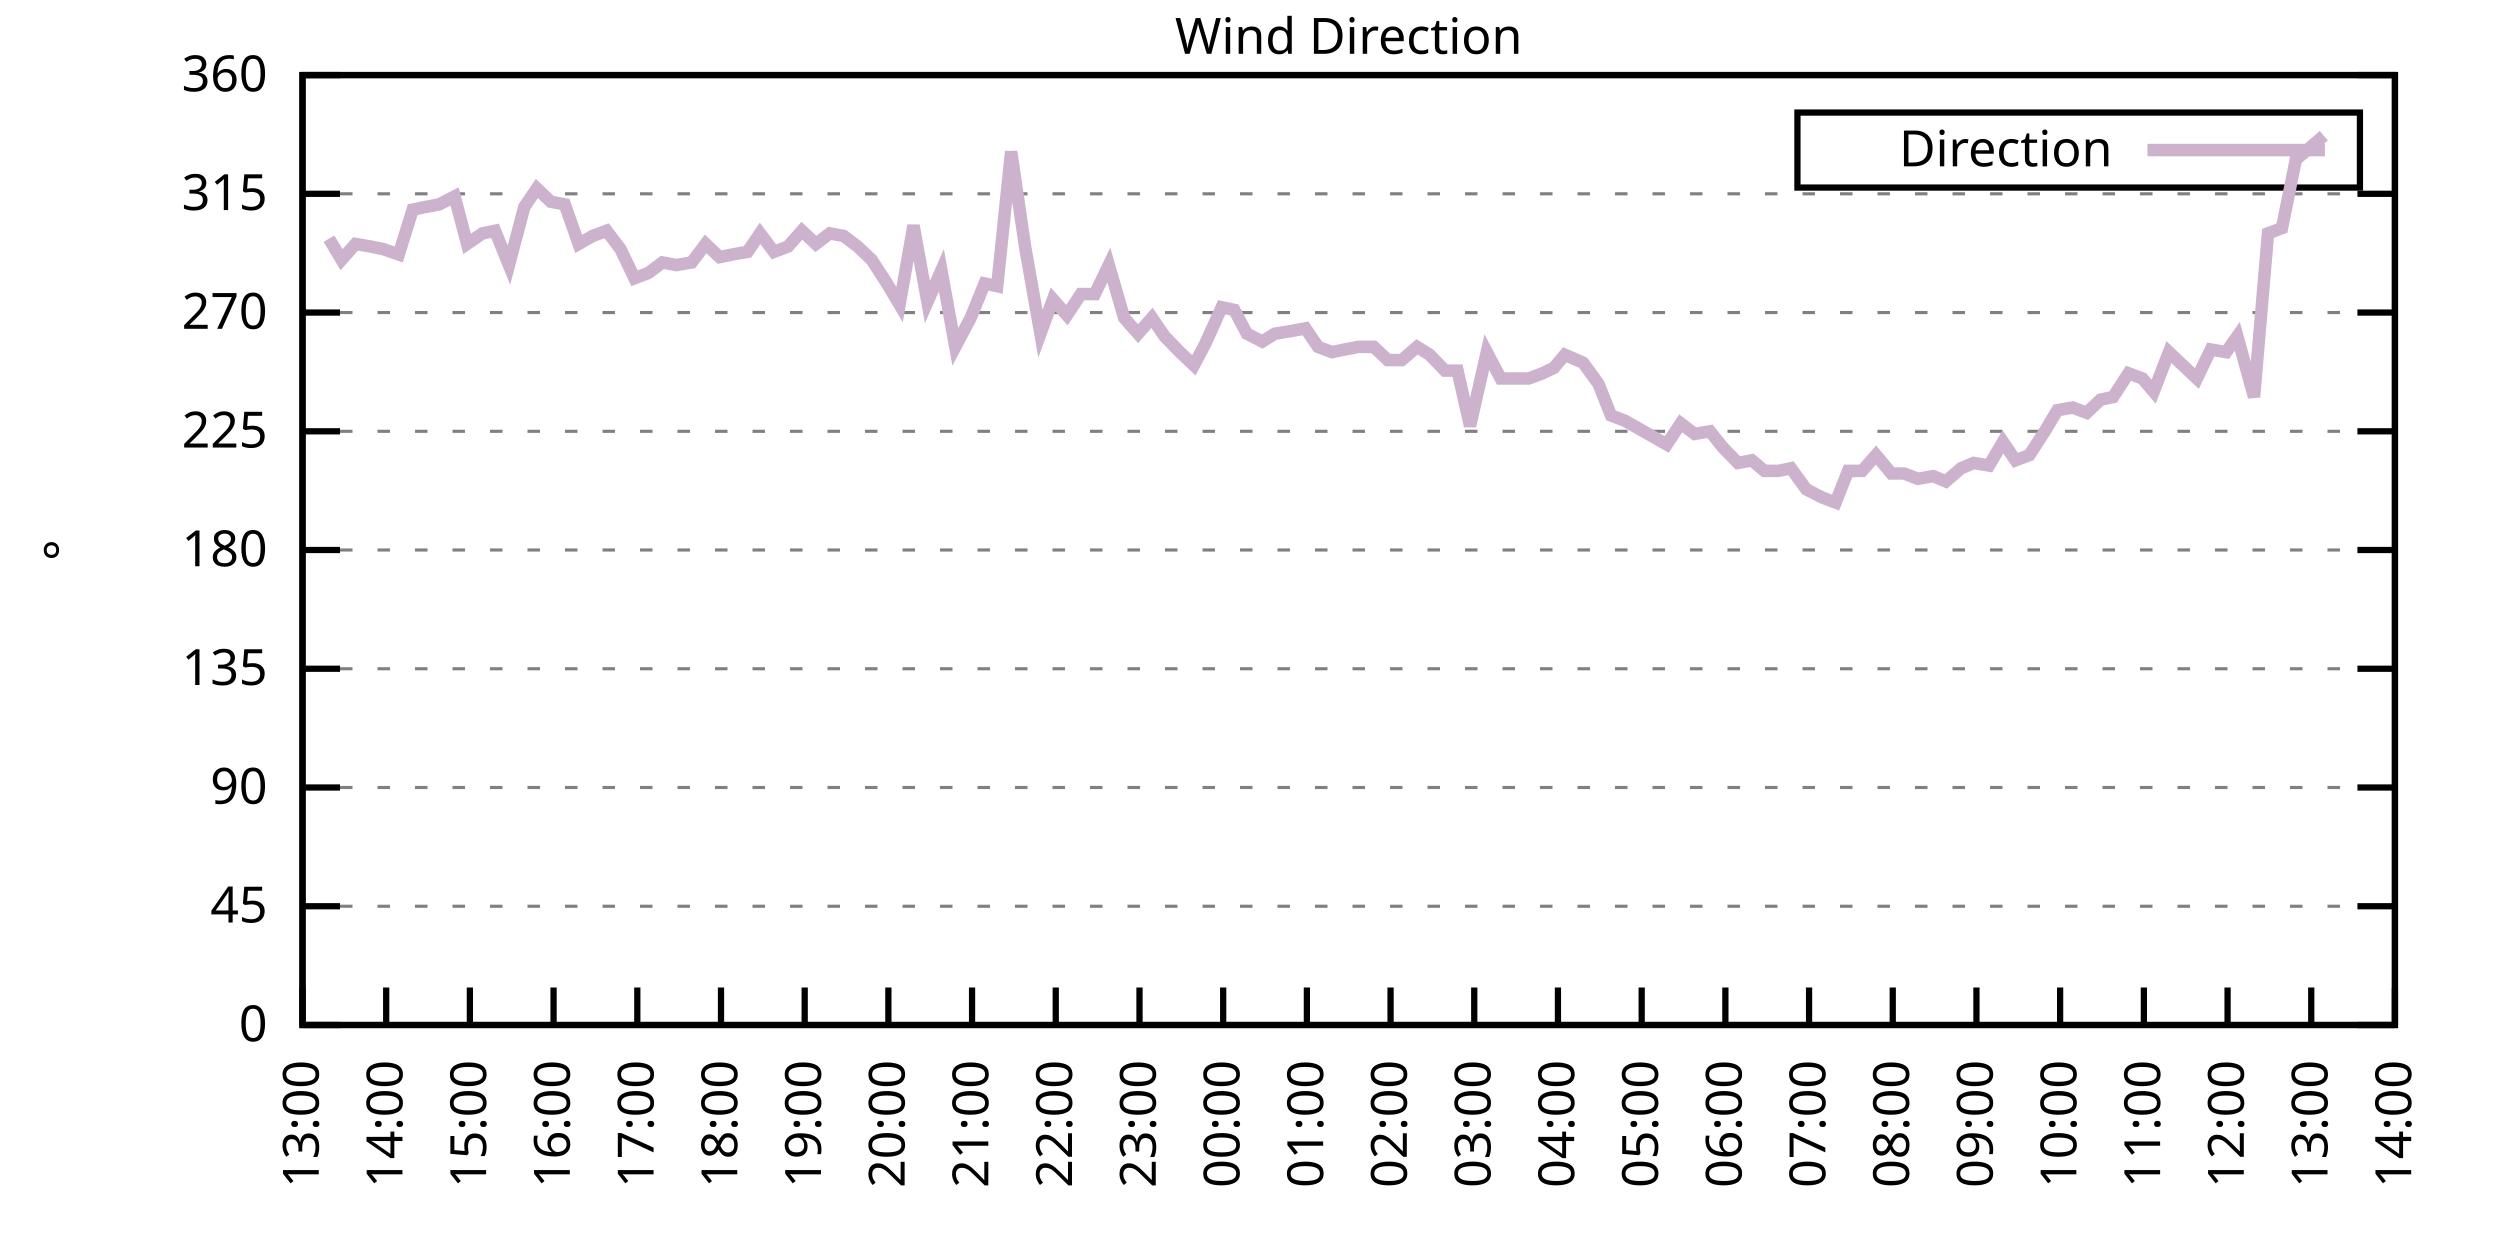
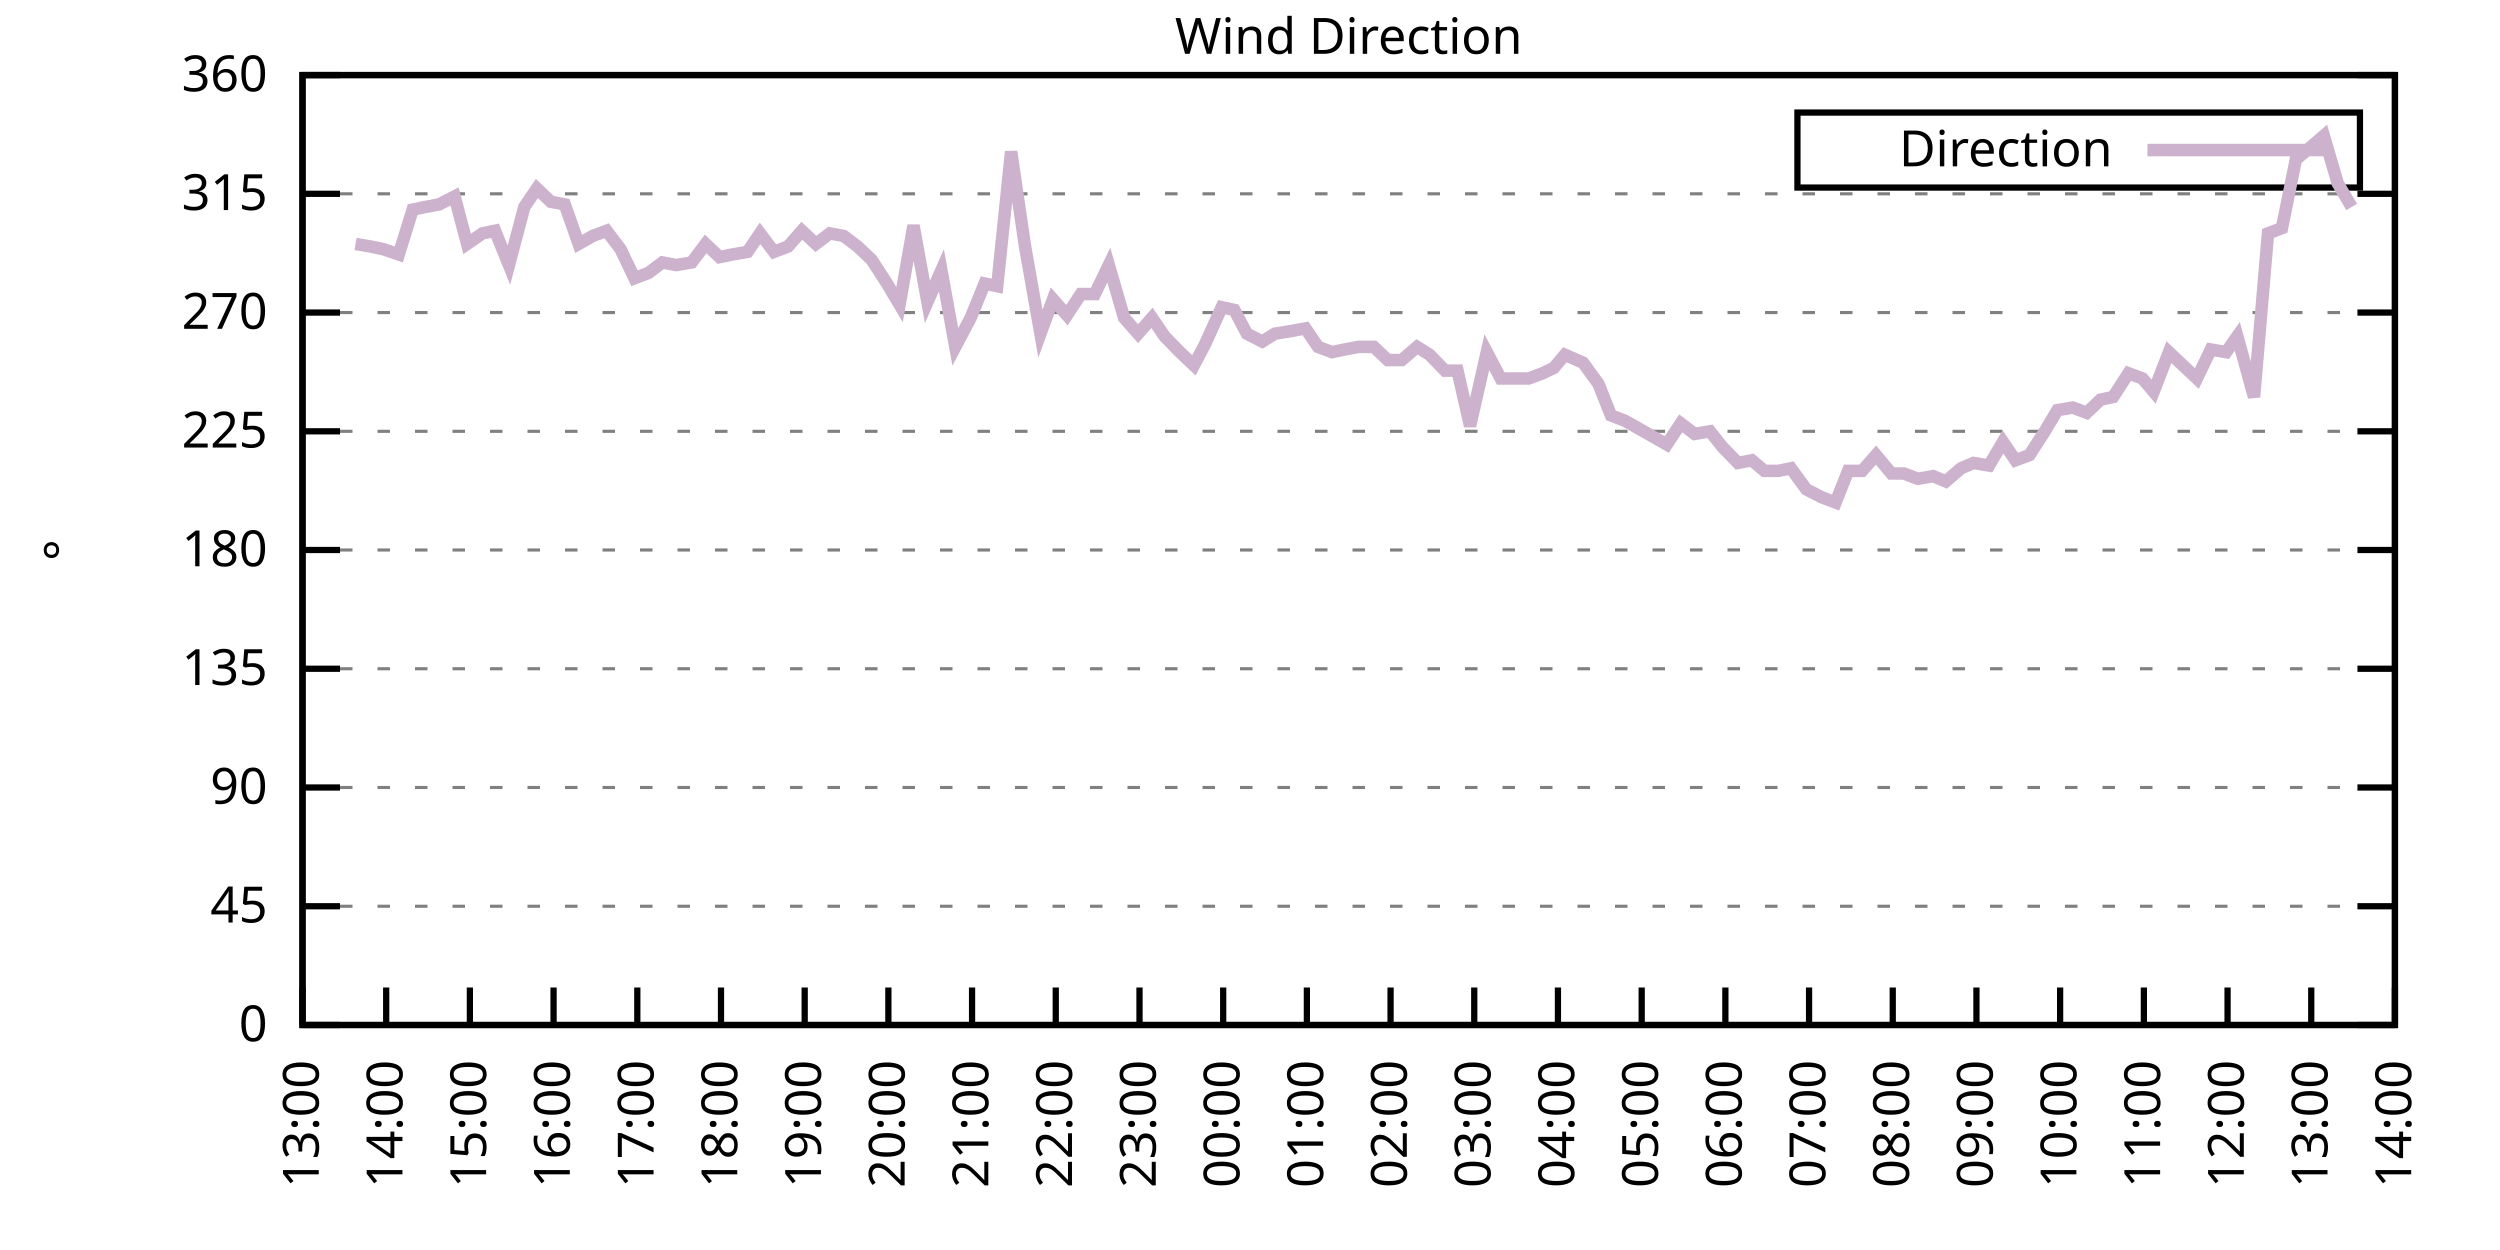
<svg xmlns="http://www.w3.org/2000/svg" xmlns:xlink="http://www.w3.org/1999/xlink" width="400" height="200" viewBox="0 0 400 200">
  <g id="gnuplot_canvas">
    <rect x="0" y="0" width="400" height="200" fill="none" />
    <defs>
      <circle id="gpDot" r="0.5" stroke-width="0.5" stroke="currentColor" />
      <path id="gpPt0" stroke-width="0.333" stroke="currentColor" d="M-1,0 h2 M0,-1 v2" />
      <path id="gpPt1" stroke-width="0.333" stroke="currentColor" d="M-1,-1 L1,1 M1,-1 L-1,1" />
      <path id="gpPt2" stroke-width="0.333" stroke="currentColor" d="M-1,0 L1,0 M0,-1 L0,1 M-1,-1 L1,1 M-1,1 L1,-1" />
      <rect id="gpPt3" stroke-width="0.333" stroke="currentColor" x="-1" y="-1" width="2" height="2" />
      <rect id="gpPt4" stroke-width="0.333" stroke="currentColor" fill="currentColor" x="-1" y="-1" width="2" height="2" />
      <circle id="gpPt5" stroke-width="0.333" stroke="currentColor" cx="0" cy="0" r="1" />
      <use xlink:href="#gpPt5" id="gpPt6" fill="currentColor" stroke="none" />
      <path id="gpPt7" stroke-width="0.333" stroke="currentColor" d="M0,-1.33 L-1.33,0.67 L1.33,0.67 z" />
      <use xlink:href="#gpPt7" id="gpPt8" fill="currentColor" stroke="none" />
      <use xlink:href="#gpPt7" id="gpPt9" stroke="currentColor" transform="rotate(180)" />
      <use xlink:href="#gpPt9" id="gpPt10" fill="currentColor" stroke="none" />
      <use xlink:href="#gpPt3" id="gpPt11" stroke="currentColor" transform="rotate(45)" />
      <use xlink:href="#gpPt11" id="gpPt12" fill="currentColor" stroke="none" />
      <path id="gpPt13" stroke-width="0.333" stroke="currentColor" d="M0,1.330 L1.265,0.411 L0.782,-1.067 L-0.782,-1.076 L-1.265,0.411 z" />
      <use xlink:href="#gpPt13" id="gpPt14" fill="currentColor" stroke="none" />
      <filter id="textbox" filterUnits="objectBoundingBox" x="0" y="0" height="1" width="1">
        <feFlood flood-color="white" flood-opacity="1" result="bgnd" />
        <feComposite in="SourceGraphic" in2="bgnd" operator="atop" />
      </filter>
      <filter id="greybox" filterUnits="objectBoundingBox" x="0" y="0" height="1" width="1">
        <feFlood flood-color="lightgrey" flood-opacity="1" result="grey" />
        <feComposite in="SourceGraphic" in2="grey" operator="atop" />
      </filter>
    </defs>
    <g fill="none" color="white" stroke="currentColor" stroke-width="1.00" stroke-linecap="butt" stroke-linejoin="miter">
</g>
    <g fill="none" color="black" stroke="currentColor" stroke-width="1.00" stroke-linecap="butt" stroke-linejoin="miter">
      <g stroke="none" shape-rendering="crispEdges">
        <polygon fill="rgb(255, 255, 255)" points="48.40,164.00 383.18,164.00 383.18,12.02 48.40,12.02 " />
      </g>
    </g>
    <g fill="none" color="black" stroke="currentColor" stroke-width="1.00" stroke-linecap="butt" stroke-linejoin="miter">
</g>
    <g fill="none" color="black" stroke="black" stroke-width="0.50" stroke-linecap="butt" stroke-linejoin="miter">
</g>
    <g fill="none" color="gray" stroke="currentColor" stroke-width="0.50" stroke-linecap="butt" stroke-linejoin="miter">
      <path stroke="gray" stroke-dasharray="2,4" class="gridline" d="M48.40,164.00 L383.19,164.00  " />
    </g>
    <g fill="none" color="gray" stroke="gray" stroke-width="1.00" stroke-linecap="butt" stroke-linejoin="miter">
</g>
    <g fill="none" color="black" stroke="currentColor" stroke-width="1.00" stroke-linecap="butt" stroke-linejoin="miter">
      <path stroke="black" d="M48.40,164.00 L54.40,164.00 M383.19,164.00 L377.19,164.00  " />
      <g transform="translate(42.80,166.60)" stroke="none" fill="black" font-family="Sans" font-size="8.00" text-anchor="end">
        <text>
          <tspan font-family="Sans"> 0</tspan>
        </text>
      </g>
    </g>
    <g fill="none" color="black" stroke="currentColor" stroke-width="1.00" stroke-linecap="butt" stroke-linejoin="miter">
</g>
    <g fill="none" color="black" stroke="black" stroke-width="0.50" stroke-linecap="butt" stroke-linejoin="miter">
</g>
    <g fill="none" color="gray" stroke="currentColor" stroke-width="0.50" stroke-linecap="butt" stroke-linejoin="miter">
      <path stroke="gray" stroke-dasharray="2,4" class="gridline" d="M48.40,145.00 L383.19,145.00  " />
    </g>
    <g fill="none" color="gray" stroke="gray" stroke-width="1.00" stroke-linecap="butt" stroke-linejoin="miter">
</g>
    <g fill="none" color="black" stroke="currentColor" stroke-width="1.00" stroke-linecap="butt" stroke-linejoin="miter">
      <path stroke="black" d="M48.40,145.00 L54.40,145.00 M383.19,145.00 L377.19,145.00  " />
      <g transform="translate(42.80,147.60)" stroke="none" fill="black" font-family="Sans" font-size="8.00" text-anchor="end">
        <text>
          <tspan font-family="Sans"> 45</tspan>
        </text>
      </g>
    </g>
    <g fill="none" color="black" stroke="currentColor" stroke-width="1.00" stroke-linecap="butt" stroke-linejoin="miter">
</g>
    <g fill="none" color="black" stroke="black" stroke-width="0.50" stroke-linecap="butt" stroke-linejoin="miter">
</g>
    <g fill="none" color="gray" stroke="currentColor" stroke-width="0.50" stroke-linecap="butt" stroke-linejoin="miter">
      <path stroke="gray" stroke-dasharray="2,4" class="gridline" d="M48.40,126.00 L383.19,126.00  " />
    </g>
    <g fill="none" color="gray" stroke="gray" stroke-width="1.00" stroke-linecap="butt" stroke-linejoin="miter">
</g>
    <g fill="none" color="black" stroke="currentColor" stroke-width="1.00" stroke-linecap="butt" stroke-linejoin="miter">
      <path stroke="black" d="M48.40,126.00 L54.40,126.00 M383.19,126.00 L377.19,126.00  " />
      <g transform="translate(42.80,128.60)" stroke="none" fill="black" font-family="Sans" font-size="8.00" text-anchor="end">
        <text>
          <tspan font-family="Sans"> 90</tspan>
        </text>
      </g>
    </g>
    <g fill="none" color="black" stroke="currentColor" stroke-width="1.00" stroke-linecap="butt" stroke-linejoin="miter">
</g>
    <g fill="none" color="black" stroke="black" stroke-width="0.50" stroke-linecap="butt" stroke-linejoin="miter">
</g>
    <g fill="none" color="gray" stroke="currentColor" stroke-width="0.50" stroke-linecap="butt" stroke-linejoin="miter">
      <path stroke="gray" stroke-dasharray="2,4" class="gridline" d="M48.40,107.00 L383.19,107.00  " />
    </g>
    <g fill="none" color="gray" stroke="gray" stroke-width="1.00" stroke-linecap="butt" stroke-linejoin="miter">
</g>
    <g fill="none" color="black" stroke="currentColor" stroke-width="1.00" stroke-linecap="butt" stroke-linejoin="miter">
      <path stroke="black" d="M48.40,107.00 L54.40,107.00 M383.19,107.00 L377.19,107.00  " />
      <g transform="translate(42.80,109.60)" stroke="none" fill="black" font-family="Sans" font-size="8.00" text-anchor="end">
        <text>
          <tspan font-family="Sans"> 135</tspan>
        </text>
      </g>
    </g>
    <g fill="none" color="black" stroke="currentColor" stroke-width="1.00" stroke-linecap="butt" stroke-linejoin="miter">
</g>
    <g fill="none" color="black" stroke="black" stroke-width="0.50" stroke-linecap="butt" stroke-linejoin="miter">
</g>
    <g fill="none" color="gray" stroke="currentColor" stroke-width="0.50" stroke-linecap="butt" stroke-linejoin="miter">
      <path stroke="gray" stroke-dasharray="2,4" class="gridline" d="M48.40,88.00 L383.19,88.00  " />
    </g>
    <g fill="none" color="gray" stroke="gray" stroke-width="1.00" stroke-linecap="butt" stroke-linejoin="miter">
</g>
    <g fill="none" color="black" stroke="currentColor" stroke-width="1.00" stroke-linecap="butt" stroke-linejoin="miter">
      <path stroke="black" d="M48.40,88.00 L54.40,88.00 M383.19,88.00 L377.19,88.00  " />
      <g transform="translate(42.80,90.60)" stroke="none" fill="black" font-family="Sans" font-size="8.00" text-anchor="end">
        <text>
          <tspan font-family="Sans"> 180</tspan>
        </text>
      </g>
    </g>
    <g fill="none" color="black" stroke="currentColor" stroke-width="1.00" stroke-linecap="butt" stroke-linejoin="miter">
</g>
    <g fill="none" color="black" stroke="black" stroke-width="0.50" stroke-linecap="butt" stroke-linejoin="miter">
</g>
    <g fill="none" color="gray" stroke="currentColor" stroke-width="0.50" stroke-linecap="butt" stroke-linejoin="miter">
      <path stroke="gray" stroke-dasharray="2,4" class="gridline" d="M48.40,69.01 L383.19,69.01  " />
    </g>
    <g fill="none" color="gray" stroke="gray" stroke-width="1.00" stroke-linecap="butt" stroke-linejoin="miter">
</g>
    <g fill="none" color="black" stroke="currentColor" stroke-width="1.00" stroke-linecap="butt" stroke-linejoin="miter">
      <path stroke="black" d="M48.40,69.01 L54.40,69.01 M383.19,69.01 L377.19,69.01  " />
      <g transform="translate(42.80,71.61)" stroke="none" fill="black" font-family="Sans" font-size="8.00" text-anchor="end">
        <text>
          <tspan font-family="Sans"> 225</tspan>
        </text>
      </g>
    </g>
    <g fill="none" color="black" stroke="currentColor" stroke-width="1.00" stroke-linecap="butt" stroke-linejoin="miter">
</g>
    <g fill="none" color="black" stroke="black" stroke-width="0.50" stroke-linecap="butt" stroke-linejoin="miter">
</g>
    <g fill="none" color="gray" stroke="currentColor" stroke-width="0.50" stroke-linecap="butt" stroke-linejoin="miter">
      <path stroke="gray" stroke-dasharray="2,4" class="gridline" d="M48.40,50.01 L383.19,50.01  " />
    </g>
    <g fill="none" color="gray" stroke="gray" stroke-width="1.00" stroke-linecap="butt" stroke-linejoin="miter">
</g>
    <g fill="none" color="black" stroke="currentColor" stroke-width="1.00" stroke-linecap="butt" stroke-linejoin="miter">
      <path stroke="black" d="M48.40,50.01 L54.40,50.01 M383.19,50.01 L377.19,50.01  " />
      <g transform="translate(42.80,52.61)" stroke="none" fill="black" font-family="Sans" font-size="8.00" text-anchor="end">
        <text>
          <tspan font-family="Sans"> 270</tspan>
        </text>
      </g>
    </g>
    <g fill="none" color="black" stroke="currentColor" stroke-width="1.00" stroke-linecap="butt" stroke-linejoin="miter">
</g>
    <g fill="none" color="black" stroke="black" stroke-width="0.50" stroke-linecap="butt" stroke-linejoin="miter">
</g>
    <g fill="none" color="gray" stroke="currentColor" stroke-width="0.50" stroke-linecap="butt" stroke-linejoin="miter">
      <path stroke="gray" stroke-dasharray="2,4" class="gridline" d="M48.40,31.01 L383.19,31.01  " />
    </g>
    <g fill="none" color="gray" stroke="gray" stroke-width="1.00" stroke-linecap="butt" stroke-linejoin="miter">
</g>
    <g fill="none" color="black" stroke="currentColor" stroke-width="1.00" stroke-linecap="butt" stroke-linejoin="miter">
      <path stroke="black" d="M48.40,31.01 L54.40,31.01 M383.19,31.01 L377.19,31.01  " />
      <g transform="translate(42.80,33.61)" stroke="none" fill="black" font-family="Sans" font-size="8.00" text-anchor="end">
        <text>
          <tspan font-family="Sans"> 315</tspan>
        </text>
      </g>
    </g>
    <g fill="none" color="black" stroke="currentColor" stroke-width="1.00" stroke-linecap="butt" stroke-linejoin="miter">
</g>
    <g fill="none" color="black" stroke="black" stroke-width="0.50" stroke-linecap="butt" stroke-linejoin="miter">
</g>
    <g fill="none" color="gray" stroke="currentColor" stroke-width="0.50" stroke-linecap="butt" stroke-linejoin="miter">
      <path stroke="gray" stroke-dasharray="2,4" class="gridline" d="M48.40,12.01 L383.19,12.01  " />
    </g>
    <g fill="none" color="gray" stroke="gray" stroke-width="1.00" stroke-linecap="butt" stroke-linejoin="miter">
</g>
    <g fill="none" color="black" stroke="currentColor" stroke-width="1.00" stroke-linecap="butt" stroke-linejoin="miter">
      <path stroke="black" d="M48.40,12.01 L54.40,12.01 M383.19,12.01 L377.19,12.01  " />
      <g transform="translate(42.80,14.61)" stroke="none" fill="black" font-family="Sans" font-size="8.00" text-anchor="end">
        <text>
          <tspan font-family="Sans"> 360</tspan>
        </text>
      </g>
    </g>
    <g fill="none" color="black" stroke="currentColor" stroke-width="1.00" stroke-linecap="butt" stroke-linejoin="miter">
      <path stroke="black" d="M48.40,164.00 L48.40,158.00  " />
      <g transform="translate(51.00,169.60) rotate(270.00)" stroke="none" fill="black" font-family="Sans" font-size="8.00" text-anchor="end">
        <text>
          <tspan font-family="Sans">13:00</tspan>
        </text>
      </g>
    </g>
    <g fill="none" color="black" stroke="currentColor" stroke-width="1.00" stroke-linecap="butt" stroke-linejoin="miter">
      <path stroke="black" d="M61.79,164.00 L61.79,158.00  " />
      <g transform="translate(64.39,169.60) rotate(270.00)" stroke="none" fill="black" font-family="Sans" font-size="8.00" text-anchor="end">
        <text>
          <tspan font-family="Sans">14:00</tspan>
        </text>
      </g>
    </g>
    <g fill="none" color="black" stroke="currentColor" stroke-width="1.00" stroke-linecap="butt" stroke-linejoin="miter">
      <path stroke="black" d="M75.18,164.00 L75.18,158.00  " />
      <g transform="translate(77.78,169.60) rotate(270.00)" stroke="none" fill="black" font-family="Sans" font-size="8.00" text-anchor="end">
        <text>
          <tspan font-family="Sans">15:00</tspan>
        </text>
      </g>
    </g>
    <g fill="none" color="black" stroke="currentColor" stroke-width="1.00" stroke-linecap="butt" stroke-linejoin="miter">
      <path stroke="black" d="M88.57,164.00 L88.57,158.00  " />
      <g transform="translate(91.17,169.60) rotate(270.00)" stroke="none" fill="black" font-family="Sans" font-size="8.00" text-anchor="end">
        <text>
          <tspan font-family="Sans">16:00</tspan>
        </text>
      </g>
    </g>
    <g fill="none" color="black" stroke="currentColor" stroke-width="1.00" stroke-linecap="butt" stroke-linejoin="miter">
      <path stroke="black" d="M101.97,164.00 L101.97,158.00  " />
      <g transform="translate(104.57,169.60) rotate(270.00)" stroke="none" fill="black" font-family="Sans" font-size="8.00" text-anchor="end">
        <text>
          <tspan font-family="Sans">17:00</tspan>
        </text>
      </g>
    </g>
    <g fill="none" color="black" stroke="currentColor" stroke-width="1.00" stroke-linecap="butt" stroke-linejoin="miter">
      <path stroke="black" d="M115.36,164.00 L115.36,158.00  " />
      <g transform="translate(117.96,169.60) rotate(270.00)" stroke="none" fill="black" font-family="Sans" font-size="8.00" text-anchor="end">
        <text>
          <tspan font-family="Sans">18:00</tspan>
        </text>
      </g>
    </g>
    <g fill="none" color="black" stroke="currentColor" stroke-width="1.00" stroke-linecap="butt" stroke-linejoin="miter">
      <path stroke="black" d="M128.75,164.00 L128.75,158.00  " />
      <g transform="translate(131.35,169.60) rotate(270.00)" stroke="none" fill="black" font-family="Sans" font-size="8.00" text-anchor="end">
        <text>
          <tspan font-family="Sans">19:00</tspan>
        </text>
      </g>
    </g>
    <g fill="none" color="black" stroke="currentColor" stroke-width="1.00" stroke-linecap="butt" stroke-linejoin="miter">
      <path stroke="black" d="M142.14,164.00 L142.14,158.00  " />
      <g transform="translate(144.74,169.60) rotate(270.00)" stroke="none" fill="black" font-family="Sans" font-size="8.00" text-anchor="end">
        <text>
          <tspan font-family="Sans">20:00</tspan>
        </text>
      </g>
    </g>
    <g fill="none" color="black" stroke="currentColor" stroke-width="1.00" stroke-linecap="butt" stroke-linejoin="miter">
      <path stroke="black" d="M155.53,164.00 L155.53,158.00  " />
      <g transform="translate(158.13,169.60) rotate(270.00)" stroke="none" fill="black" font-family="Sans" font-size="8.00" text-anchor="end">
        <text>
          <tspan font-family="Sans">21:00</tspan>
        </text>
      </g>
    </g>
    <g fill="none" color="black" stroke="currentColor" stroke-width="1.00" stroke-linecap="butt" stroke-linejoin="miter">
      <path stroke="black" d="M168.92,164.00 L168.92,158.00  " />
      <g transform="translate(171.52,169.60) rotate(270.00)" stroke="none" fill="black" font-family="Sans" font-size="8.00" text-anchor="end">
        <text>
          <tspan font-family="Sans">22:00</tspan>
        </text>
      </g>
    </g>
    <g fill="none" color="black" stroke="currentColor" stroke-width="1.00" stroke-linecap="butt" stroke-linejoin="miter">
      <path stroke="black" d="M182.32,164.00 L182.32,158.00  " />
      <g transform="translate(184.92,169.60) rotate(270.00)" stroke="none" fill="black" font-family="Sans" font-size="8.00" text-anchor="end">
        <text>
          <tspan font-family="Sans">23:00</tspan>
        </text>
      </g>
    </g>
    <g fill="none" color="black" stroke="currentColor" stroke-width="1.00" stroke-linecap="butt" stroke-linejoin="miter">
      <path stroke="black" d="M195.71,164.00 L195.71,158.00  " />
      <g transform="translate(198.31,169.60) rotate(270.00)" stroke="none" fill="black" font-family="Sans" font-size="8.00" text-anchor="end">
        <text>
          <tspan font-family="Sans">00:00</tspan>
        </text>
      </g>
    </g>
    <g fill="none" color="black" stroke="currentColor" stroke-width="1.00" stroke-linecap="butt" stroke-linejoin="miter">
      <path stroke="black" d="M209.10,164.00 L209.10,158.00  " />
      <g transform="translate(211.70,169.60) rotate(270.00)" stroke="none" fill="black" font-family="Sans" font-size="8.00" text-anchor="end">
        <text>
          <tspan font-family="Sans">01:00</tspan>
        </text>
      </g>
    </g>
    <g fill="none" color="black" stroke="currentColor" stroke-width="1.00" stroke-linecap="butt" stroke-linejoin="miter">
      <path stroke="black" d="M222.49,164.00 L222.49,158.00  " />
      <g transform="translate(225.09,169.60) rotate(270.00)" stroke="none" fill="black" font-family="Sans" font-size="8.00" text-anchor="end">
        <text>
          <tspan font-family="Sans">02:00</tspan>
        </text>
      </g>
    </g>
    <g fill="none" color="black" stroke="currentColor" stroke-width="1.00" stroke-linecap="butt" stroke-linejoin="miter">
      <path stroke="black" d="M235.88,164.00 L235.88,158.00  " />
      <g transform="translate(238.48,169.60) rotate(270.00)" stroke="none" fill="black" font-family="Sans" font-size="8.00" text-anchor="end">
        <text>
          <tspan font-family="Sans">03:00</tspan>
        </text>
      </g>
    </g>
    <g fill="none" color="black" stroke="currentColor" stroke-width="1.00" stroke-linecap="butt" stroke-linejoin="miter">
      <path stroke="black" d="M249.27,164.00 L249.27,158.00  " />
      <g transform="translate(251.87,169.60) rotate(270.00)" stroke="none" fill="black" font-family="Sans" font-size="8.00" text-anchor="end">
        <text>
          <tspan font-family="Sans">04:00</tspan>
        </text>
      </g>
    </g>
    <g fill="none" color="black" stroke="currentColor" stroke-width="1.00" stroke-linecap="butt" stroke-linejoin="miter">
      <path stroke="black" d="M262.67,164.00 L262.67,158.00  " />
      <g transform="translate(265.27,169.60) rotate(270.00)" stroke="none" fill="black" font-family="Sans" font-size="8.00" text-anchor="end">
        <text>
          <tspan font-family="Sans">05:00</tspan>
        </text>
      </g>
    </g>
    <g fill="none" color="black" stroke="currentColor" stroke-width="1.00" stroke-linecap="butt" stroke-linejoin="miter">
      <path stroke="black" d="M276.06,164.00 L276.06,158.00  " />
      <g transform="translate(278.66,169.60) rotate(270.00)" stroke="none" fill="black" font-family="Sans" font-size="8.00" text-anchor="end">
        <text>
          <tspan font-family="Sans">06:00</tspan>
        </text>
      </g>
    </g>
    <g fill="none" color="black" stroke="currentColor" stroke-width="1.00" stroke-linecap="butt" stroke-linejoin="miter">
      <path stroke="black" d="M289.45,164.00 L289.45,158.00  " />
      <g transform="translate(292.05,169.60) rotate(270.00)" stroke="none" fill="black" font-family="Sans" font-size="8.00" text-anchor="end">
        <text>
          <tspan font-family="Sans">07:00</tspan>
        </text>
      </g>
    </g>
    <g fill="none" color="black" stroke="currentColor" stroke-width="1.00" stroke-linecap="butt" stroke-linejoin="miter">
      <path stroke="black" d="M302.84,164.00 L302.84,158.00  " />
      <g transform="translate(305.44,169.60) rotate(270.00)" stroke="none" fill="black" font-family="Sans" font-size="8.00" text-anchor="end">
        <text>
          <tspan font-family="Sans">08:00</tspan>
        </text>
      </g>
    </g>
    <g fill="none" color="black" stroke="currentColor" stroke-width="1.00" stroke-linecap="butt" stroke-linejoin="miter">
      <path stroke="black" d="M316.23,164.00 L316.23,158.00  " />
      <g transform="translate(318.83,169.60) rotate(270.00)" stroke="none" fill="black" font-family="Sans" font-size="8.00" text-anchor="end">
        <text>
          <tspan font-family="Sans">09:00</tspan>
        </text>
      </g>
    </g>
    <g fill="none" color="black" stroke="currentColor" stroke-width="1.00" stroke-linecap="butt" stroke-linejoin="miter">
      <path stroke="black" d="M329.62,164.00 L329.62,158.00  " />
      <g transform="translate(332.22,169.60) rotate(270.00)" stroke="none" fill="black" font-family="Sans" font-size="8.00" text-anchor="end">
        <text>
          <tspan font-family="Sans">10:00</tspan>
        </text>
      </g>
    </g>
    <g fill="none" color="black" stroke="currentColor" stroke-width="1.00" stroke-linecap="butt" stroke-linejoin="miter">
      <path stroke="black" d="M343.02,164.00 L343.02,158.00  " />
      <g transform="translate(345.62,169.60) rotate(270.00)" stroke="none" fill="black" font-family="Sans" font-size="8.00" text-anchor="end">
        <text>
          <tspan font-family="Sans">11:00</tspan>
        </text>
      </g>
    </g>
    <g fill="none" color="black" stroke="currentColor" stroke-width="1.00" stroke-linecap="butt" stroke-linejoin="miter">
      <path stroke="black" d="M356.41,164.00 L356.41,158.00  " />
      <g transform="translate(359.01,169.60) rotate(270.00)" stroke="none" fill="black" font-family="Sans" font-size="8.00" text-anchor="end">
        <text>
          <tspan font-family="Sans">12:00</tspan>
        </text>
      </g>
    </g>
    <g fill="none" color="black" stroke="currentColor" stroke-width="1.00" stroke-linecap="butt" stroke-linejoin="miter">
      <path stroke="black" d="M369.80,164.00 L369.80,158.00  " />
      <g transform="translate(372.40,169.60) rotate(270.00)" stroke="none" fill="black" font-family="Sans" font-size="8.00" text-anchor="end">
        <text>
          <tspan font-family="Sans">13:00</tspan>
        </text>
      </g>
    </g>
    <g fill="none" color="black" stroke="currentColor" stroke-width="1.00" stroke-linecap="butt" stroke-linejoin="miter">
      <path stroke="black" d="M383.19,164.00 L383.19,158.00  " />
      <g transform="translate(385.79,169.60) rotate(270.00)" stroke="none" fill="black" font-family="Sans" font-size="8.00" text-anchor="end">
        <text>
          <tspan font-family="Sans">14:00</tspan>
        </text>
      </g>
    </g>
    <g fill="none" color="black" stroke="currentColor" stroke-width="1.00" stroke-linecap="butt" stroke-linejoin="miter">
</g>
    <g fill="none" color="black" stroke="currentColor" stroke-width="1.00" stroke-linecap="butt" stroke-linejoin="miter">
      <path stroke="black" d="M48.40,12.01 L48.40,164.00 L383.19,164.00 L383.19,12.01 L48.40,12.01 Z  " />
    </g>
    <g fill="none" color="black" stroke="currentColor" stroke-width="1.00" stroke-linecap="butt" stroke-linejoin="miter">
</g>
    <g fill="none" color="black" stroke="currentColor" stroke-width="1.00" stroke-linecap="butt" stroke-linejoin="miter">
      <path stroke="black" d="M287.59,30.01 L287.59,18.01 L377.59,18.01 L377.59,30.01 L287.59,30.01 Z  " />
    </g>
    <g id="Wind_direction_plot_1">
      <g fill="none" color="white" stroke="black" stroke-width="2.00" stroke-linecap="butt" stroke-linejoin="miter">
</g>
      <g fill="none" color="black" stroke="currentColor" stroke-width="2.00" stroke-linecap="butt" stroke-linejoin="miter">
        <g transform="translate(337.99,26.61)" stroke="none" fill="black" font-family="Sans" font-size="8.00" text-anchor="end">
          <text>
            <tspan font-family="Sans">Direction</tspan>
          </text>
        </g>
      </g>
      <g fill="none" color="black" stroke="currentColor" stroke-width="2.00" stroke-linecap="butt" stroke-linejoin="miter">
-         <path stroke="rgb(204, 178, 204)" d="M343.59,24.01 L371.99,24.01 M52.64,38.19 L54.65,41.56 L56.88,39.03 L59.34,39.45 L61.35,39.87 L63.80,40.72   L66.03,33.54 L68.04,33.12 L70.27,32.70 L72.73,31.43 L74.74,39.03 L77.19,37.34 L79.20,36.92 L81.43,42.41   L83.89,33.12 L85.90,30.16 L88.13,32.28 L90.36,32.70 L92.59,39.03 L94.82,37.76 L97.06,36.92 L99.29,39.87   L101.52,44.52 L103.75,43.67 L105.98,41.99 L108.22,42.41 L110.67,41.99 L112.90,39.03 L115.13,41.14 L117.14,40.72   L119.60,40.30 L121.61,37.34 L123.84,40.30 L126.07,39.45 L128.30,36.92 L130.54,39.03 L132.77,37.34 L135.00,37.76   L137.23,39.45 L139.46,41.56 L141.92,45.36 L143.93,48.74 L146.16,36.08 L148.39,48.32 L150.62,43.25 L152.85,55.50   L155.31,50.85 L157.54,45.36 L159.55,45.79 L161.78,24.25 L164.01,39.45 L166.47,53.39 L168.48,47.90 L170.71,50.43   L172.94,47.05 L175.17,47.05 L177.41,42.41 L179.86,50.85 L182.09,53.39 L184.32,50.85 L186.33,53.81 L188.79,56.34   L191.02,58.45 L192.81,55.07 L195.48,49.16 L197.49,49.59 L199.50,53.39 L201.96,54.65 L203.97,53.39 L206.64,52.96   L208.88,52.54 L210.88,55.50 L213.12,56.34 L215.13,55.92 L217.36,55.50 L219.81,55.50 L222.04,57.61 L224.28,57.61   L226.73,55.50 L228.74,56.76 L231.20,59.30 L233.20,59.30 L235.21,68.16 L237.89,56.34 L240.12,60.56 L242.36,60.56   L244.59,60.56 L246.82,59.72 L248.60,58.87 L250.39,56.76 L253.29,58.03 L255.75,61.41 L257.76,66.47 L259.99,67.32   L262.22,68.58 L264.45,69.85 L266.68,71.12 L268.92,67.74 L271.15,69.43 L273.60,69.01 L275.61,71.54 L278.07,74.07   L280.30,73.65 L282.31,75.34 L284.54,75.34 L286.55,74.92 L289.00,78.29 L291.46,79.56 L293.69,80.41 L295.70,75.34   L297.93,75.34 L300.16,72.81 L302.62,75.76 L304.63,75.76 L306.86,76.61 L309.31,76.18 L311.32,77.03 L313.78,74.92   L315.79,74.07 L318.24,74.49 L320.47,70.70 L322.48,73.65 L324.71,72.81 L327.17,69.01 L329.18,65.63 L331.63,65.21   L333.86,66.05 L336.10,63.94 L338.10,63.52 L340.56,59.72 L342.79,60.56 L344.58,62.67 L347.03,56.34 L349.26,58.45   L351.50,60.56 L353.73,55.92 L356.18,56.34 L357.97,53.81 L360.65,63.52 L362.88,37.34 L365.11,36.50 L367.34,25.52   L369.35,23.83 L371.81,21.72  " />
+         <path stroke="rgb(204, 178, 204)" d="M343.59,24.01 L371.99,24.01 M56.88,39.03 L59.34,39.45 L61.35,39.87 L63.80,40.72 L66.03,33.54 L68.04,33.12   L70.27,32.70 L72.73,31.43 L74.74,39.03 L77.19,37.34 L79.20,36.92 L81.43,42.41 L83.89,33.12 L85.90,30.16   L88.13,32.28 L90.36,32.70 L92.59,39.03 L94.82,37.76 L97.06,36.92 L99.29,39.87 L101.52,44.52 L103.75,43.67   L105.98,41.99 L108.22,42.41 L110.67,41.99 L112.90,39.03 L115.13,41.14 L117.14,40.72 L119.60,40.30 L121.61,37.34   L123.84,40.30 L126.07,39.45 L128.30,36.92 L130.54,39.03 L132.77,37.34 L135.00,37.76 L137.23,39.45 L139.46,41.56   L141.92,45.36 L143.93,48.74 L146.16,36.08 L148.39,48.32 L150.62,43.25 L152.85,55.50 L155.31,50.85 L157.54,45.36   L159.55,45.79 L161.78,24.25 L164.01,39.45 L166.47,53.39 L168.48,47.90 L170.71,50.43 L172.94,47.05 L175.17,47.05   L177.41,42.41 L179.86,50.85 L182.09,53.39 L184.32,50.85 L186.33,53.81 L188.79,56.34 L191.02,58.45 L192.81,55.07   L195.48,49.16 L197.49,49.59 L199.50,53.39 L201.96,54.65 L203.97,53.39 L206.64,52.96 L208.88,52.54 L210.88,55.50   L213.12,56.34 L215.13,55.92 L217.36,55.50 L219.81,55.50 L222.04,57.61 L224.28,57.61 L226.73,55.50 L228.74,56.76   L231.20,59.30 L233.20,59.30 L235.21,68.16 L237.89,56.34 L240.12,60.56 L242.36,60.56 L244.59,60.56 L246.82,59.72   L248.60,58.87 L250.39,56.76 L253.29,58.03 L255.75,61.41 L257.76,66.47 L259.99,67.32 L262.22,68.58 L264.45,69.85   L266.68,71.12 L268.92,67.74 L271.15,69.43 L273.60,69.01 L275.61,71.54 L278.07,74.07 L280.30,73.65 L282.31,75.34   L284.54,75.34 L286.55,74.92 L289.00,78.29 L291.46,79.56 L293.69,80.41 L295.70,75.34 L297.93,75.34 L300.16,72.81   L302.62,75.76 L304.63,75.76 L306.86,76.61 L309.31,76.18 L311.32,77.03 L313.78,74.92 L315.79,74.07 L318.24,74.49   L320.47,70.70 L322.48,73.65 L324.71,72.81 L327.17,69.01 L329.18,65.63 L331.63,65.21 L333.86,66.05 L336.10,63.94   L338.10,63.52 L340.56,59.72 L342.79,60.56 L344.58,62.67 L347.03,56.34 L349.26,58.45 L351.50,60.56 L353.73,55.92   L356.18,56.34 L357.97,53.81 L360.65,63.52 L362.88,37.34 L365.11,36.50 L367.34,25.52 L369.35,23.83 L371.81,21.72   L374.04,29.32 L376.27,33.12  " />
      </g>
    </g>
    <g fill="none" color="black" stroke="currentColor" stroke-width="2.00" stroke-linecap="butt" stroke-linejoin="miter">
</g>
    <g fill="none" color="black" stroke="black" stroke-width="1.00" stroke-linecap="butt" stroke-linejoin="miter">
</g>
    <g fill="none" color="black" stroke="currentColor" stroke-width="1.00" stroke-linecap="butt" stroke-linejoin="miter">
      <path stroke="black" d="M48.40,12.01 L48.40,164.00 L383.19,164.00 L383.19,12.01 L48.40,12.01 Z  " />
      <g transform="translate(12.80,88.01) rotate(270.00)" stroke="none" fill="black" font-family="Sans" font-size="8.00" text-anchor="middle">
        <text>
          <tspan font-family="Sans">°</tspan>
        </text>
      </g>
    </g>
    <g fill="none" color="black" stroke="currentColor" stroke-width="1.00" stroke-linecap="butt" stroke-linejoin="miter">
</g>
    <g fill="none" color="black" stroke="currentColor" stroke-width="1.00" stroke-linecap="butt" stroke-linejoin="miter">
      <g transform="translate(215.79,8.61)" stroke="none" fill="black" font-family="Sans" font-size="8.00" text-anchor="middle">
        <text>
          <tspan font-family="Sans">Wind Direction</tspan>
        </text>
      </g>
    </g>
    <g fill="none" color="black" stroke="currentColor" stroke-width="1.00" stroke-linecap="butt" stroke-linejoin="miter">
</g>
  </g>
</svg>
